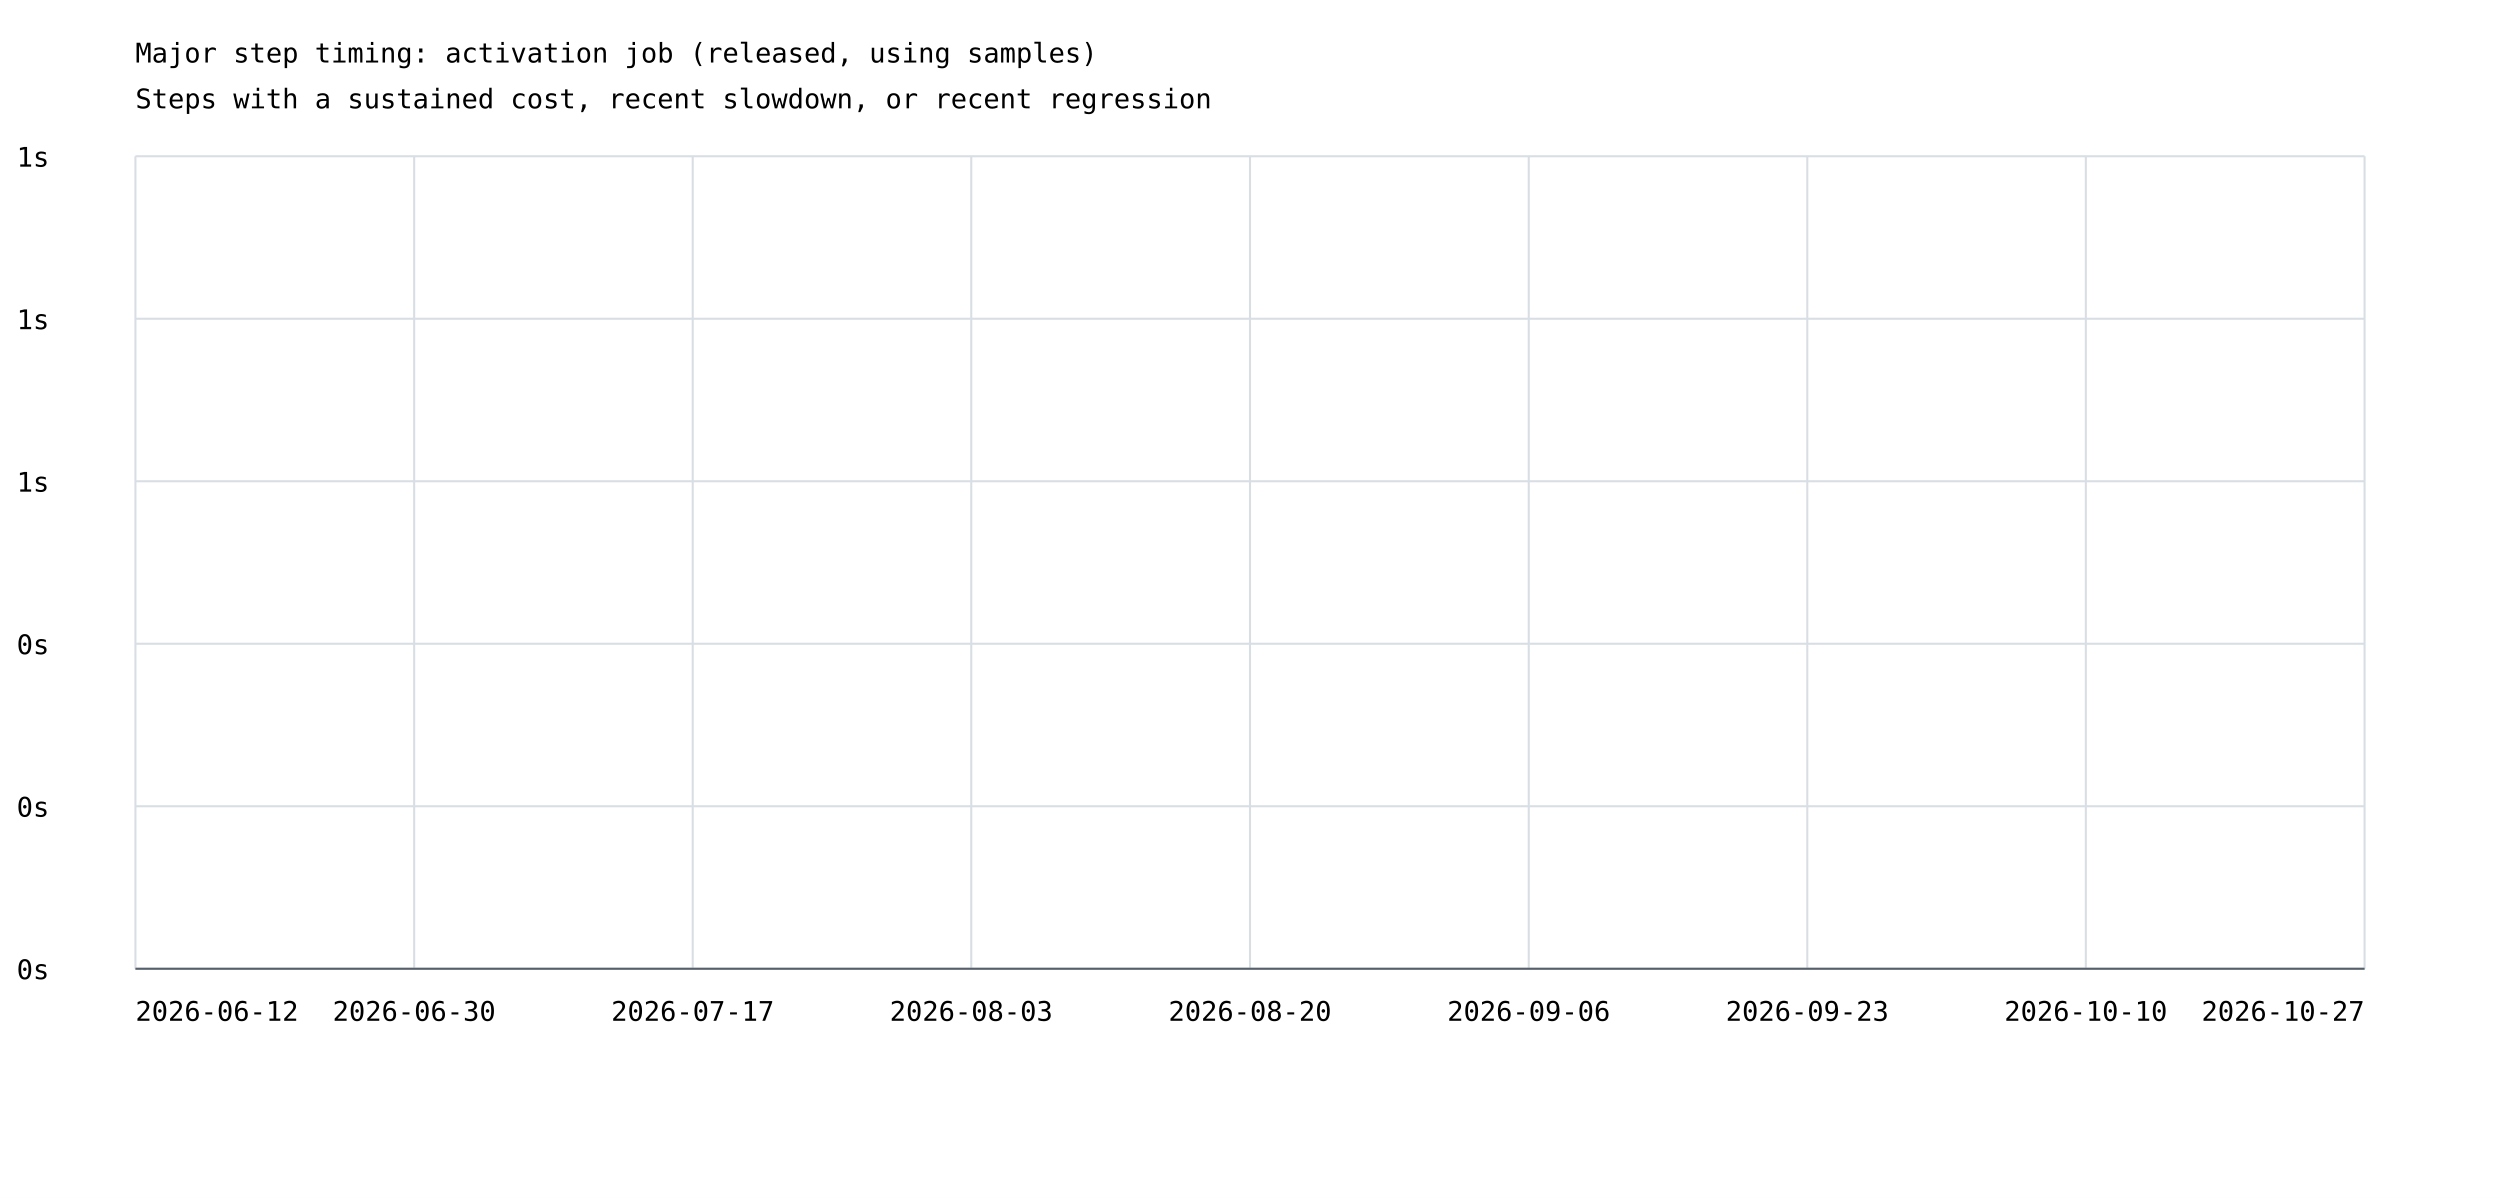
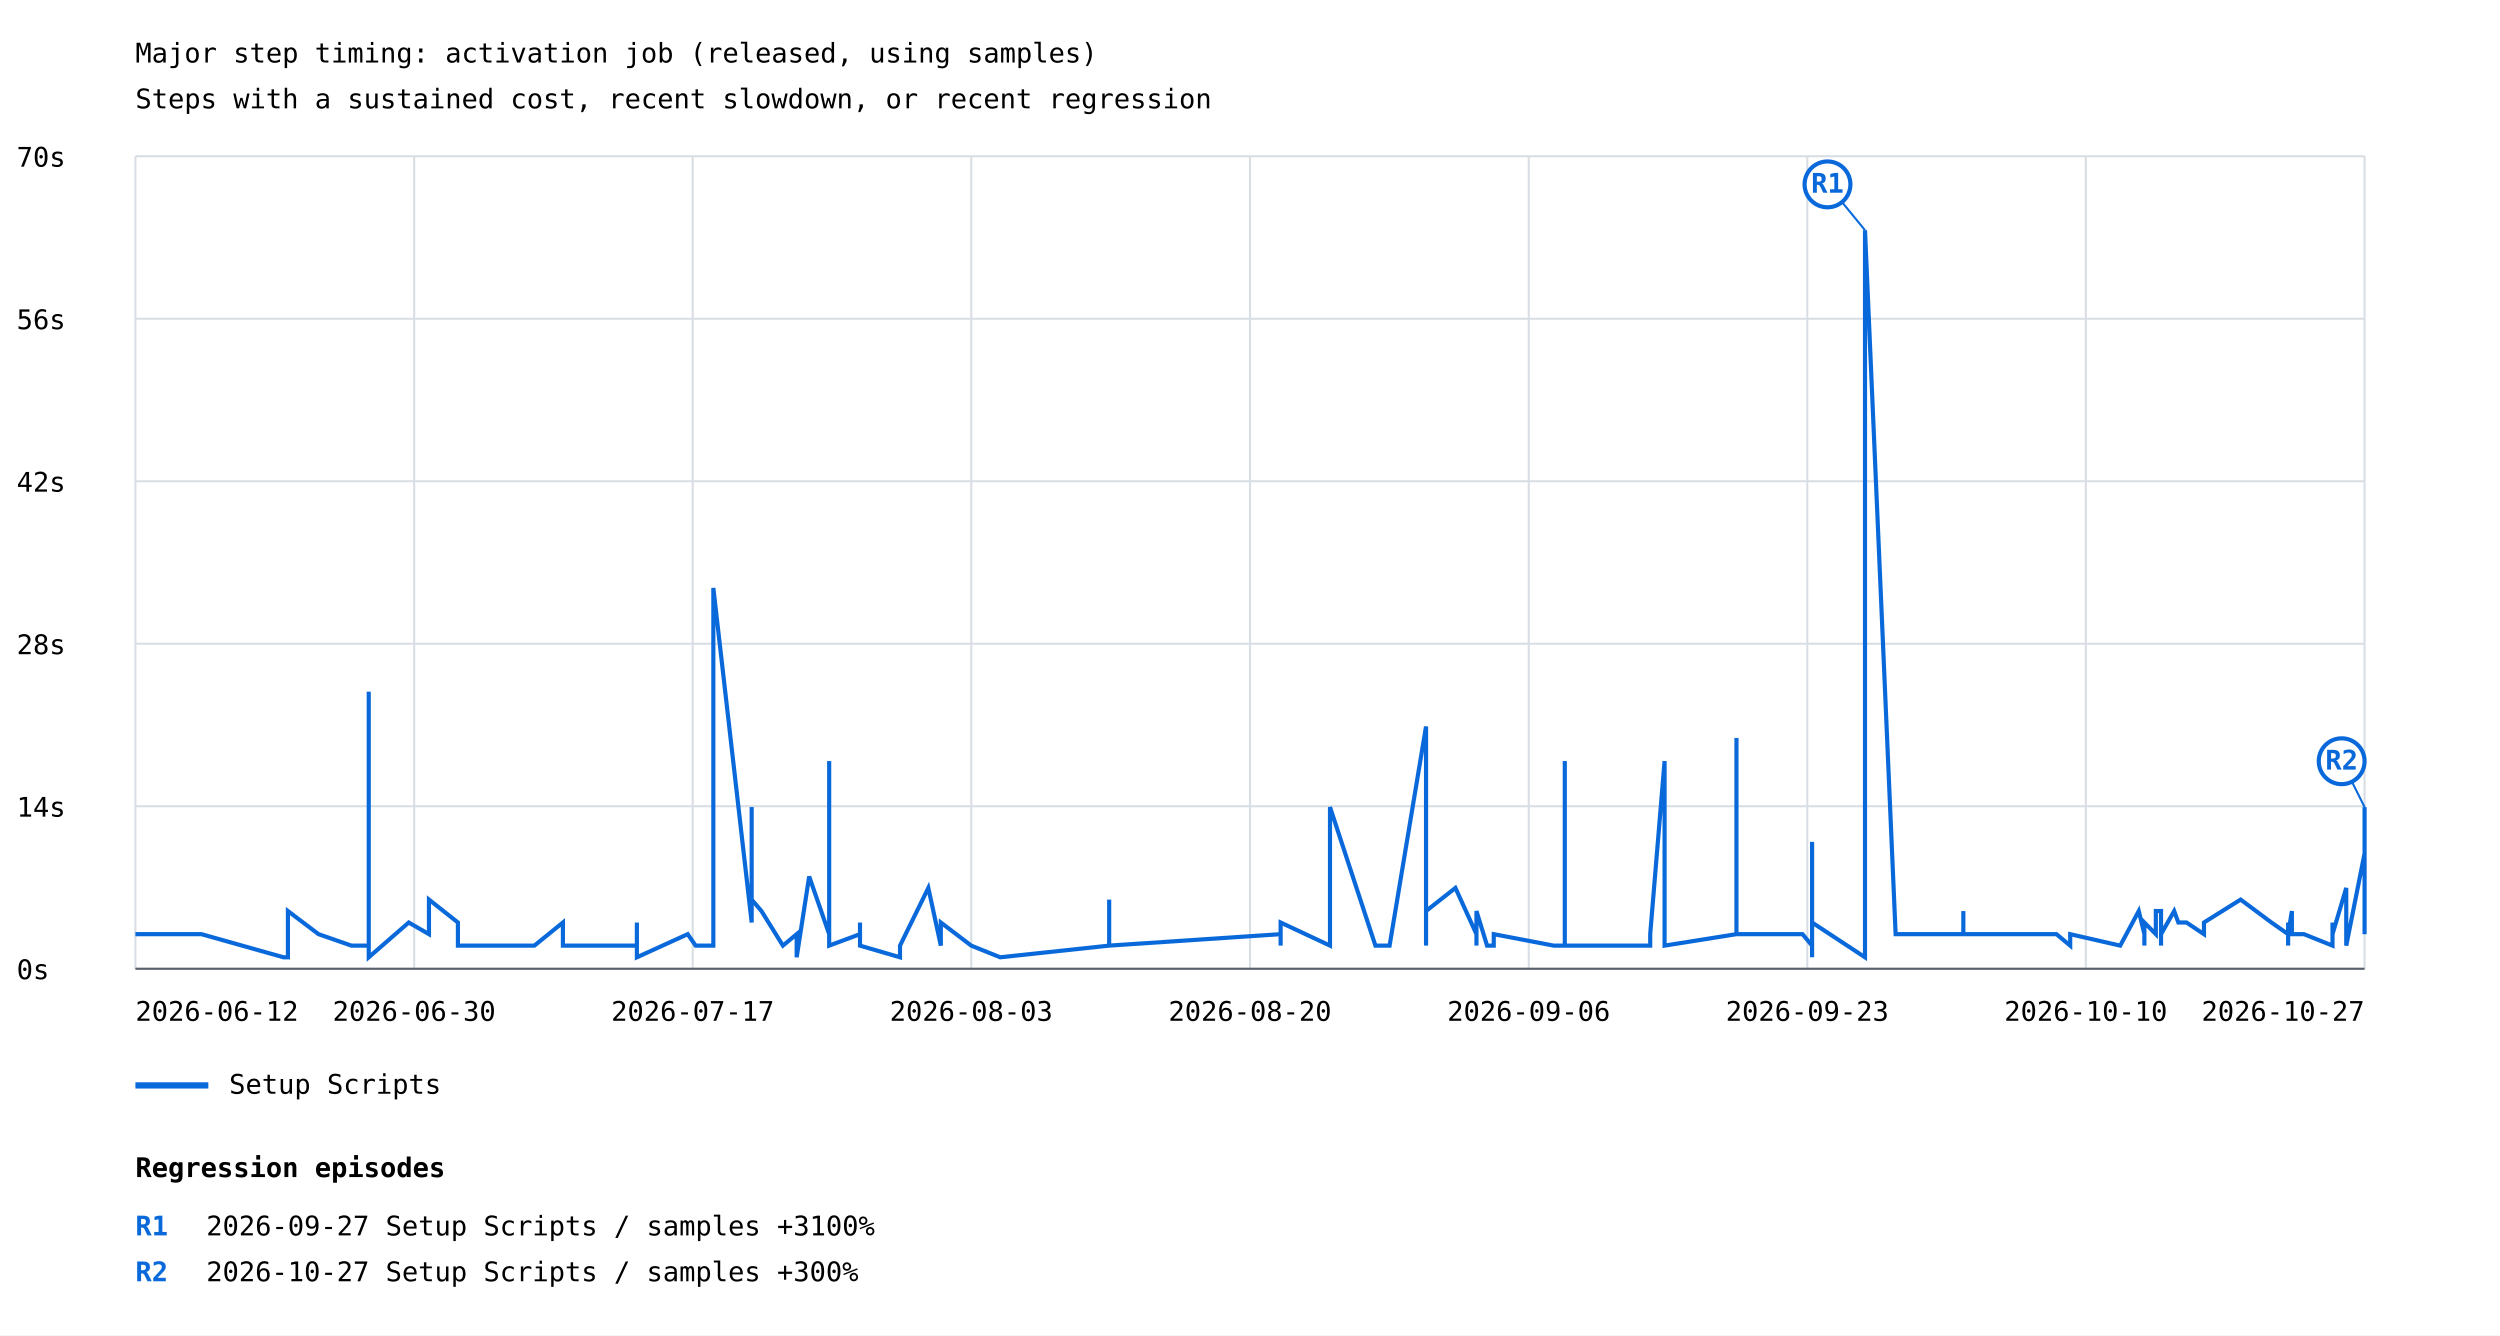
- <svg xmlns="http://www.w3.org/2000/svg" width="1200" height="575" viewBox="0 0 1200 575">
+ <svg xmlns="http://www.w3.org/2000/svg" width="1200" height="641" viewBox="0 0 1200 641">
  <rect width="100%" height="100%" fill="white" />
  <style>text{font-family:ui-monospace,monospace;font-size:13px}.axis{stroke:#57606a;stroke-width:1}.grid{stroke:#d8dee4;stroke-width:1}</style>
  <text x="65" y="30" font-size="20">Major step timing: activation job (released, using samples)</text>
  <text x="65" y="52">Steps with a sustained cost, recent slowdown, or recent regression</text>
  <line class="grid" x1="65" y1="465.0" x2="1135" y2="465.0" />
  <text x="8" y="470.0">0s</text>
  <line class="grid" x1="65" y1="387.0" x2="1135" y2="387.0" />
-   <text x="8" y="392.0">0s</text>
+   <text x="8" y="392.0">14s</text>
  <line class="grid" x1="65" y1="309.0" x2="1135" y2="309.0" />
-   <text x="8" y="314.0">0s</text>
+   <text x="8" y="314.0">28s</text>
  <line class="grid" x1="65" y1="231.0" x2="1135" y2="231.0" />
-   <text x="8" y="236.0">1s</text>
+   <text x="8" y="236.0">42s</text>
  <line class="grid" x1="65" y1="153.0" x2="1135" y2="153.0" />
-   <text x="8" y="158.0">1s</text>
+   <text x="8" y="158.0">56s</text>
  <line class="grid" x1="65" y1="75.0" x2="1135" y2="75.0" />
-   <text x="8" y="80.0">1s</text>
+   <text x="8" y="80.0">70s</text>
  <line class="grid" x1="65.0" y1="75" x2="65.0" y2="465" />
  <line class="grid" x1="198.8" y1="75" x2="198.8" y2="465" />
  <line class="grid" x1="332.5" y1="75" x2="332.5" y2="465" />
  <line class="grid" x1="466.2" y1="75" x2="466.2" y2="465" />
  <line class="grid" x1="600.0" y1="75" x2="600.0" y2="465" />
  <line class="grid" x1="733.8" y1="75" x2="733.8" y2="465" />
  <line class="grid" x1="867.5" y1="75" x2="867.5" y2="465" />
  <line class="grid" x1="1001.2" y1="75" x2="1001.2" y2="465" />
  <line class="grid" x1="1135.0" y1="75" x2="1135.0" y2="465" />
+   <polyline points="65.0,448.4 96.7,448.4 136.1,459.5 138.2,459.5 138.2,453.9 138.2,453.9 138.2,448.4 138.2,453.9 138.2,453.9 138.2,437.3 152.9,448.4 168.7,453.9 175.4,453.9 177.0,453.9 177.0,448.4 177.0,453.9 177.0,431.8 177.0,453.9 177.0,442.8 177.0,453.9 177.0,453.9 177.0,459.5 177.0,453.9 177.0,448.4 177.0,448.4 177.0,459.5 177.0,453.9 177.0,453.9 177.0,332.0 177.0,420.7 177.0,453.9 177.0,453.9 177.0,453.9 177.0,459.5 196.2,442.8 205.9,448.4 205.9,431.8 219.8,442.8 219.8,453.9 219.8,448.4 219.8,453.9 256.5,453.9 270.2,442.8 270.2,453.9 270.2,453.9 287.5,453.9 287.5,453.9 305.7,453.9 305.7,442.8 305.7,459.5 330.1,448.4 333.9,453.9 333.9,453.9 342.4,453.9 342.4,282.2 360.8,442.8 360.8,387.4 360.8,431.8 365.5,437.3 375.8,453.9 375.8,453.9 382.4,448.4 382.4,453.9 382.4,453.9 382.4,448.4 382.4,459.5 388.4,420.7 398.0,448.4 398.0,426.2 398.0,365.3 398.0,453.9 412.8,448.4 412.8,453.9 412.8,453.9 412.8,448.4 412.8,453.9 412.8,453.9 412.8,442.8 412.8,453.9 432.0,459.5 432.0,453.9 445.6,426.2 451.6,453.9 451.6,453.9 451.6,442.8 466.2,453.9 466.2,453.9 480.1,459.5 532.4,453.9 532.4,453.9 532.4,431.8 532.4,448.4 532.4,453.9 532.4,448.4 532.4,453.9 532.4,453.9 614.7,448.4 614.7,453.9 614.7,442.8 638.4,453.9 638.4,387.4 660.2,453.9 667.0,453.9 684.5,348.7 684.5,453.9 684.5,398.5 684.5,448.4 684.5,437.3 698.6,426.2 708.7,448.4 708.7,453.9 708.7,453.9 708.7,453.9 708.7,437.3 713.8,453.9 717.0,453.9 717.0,448.4 745.8,453.9 751.1,453.9 751.1,437.3 751.1,365.3 751.1,448.4 751.1,393.0 751.1,426.2 751.1,442.8 751.1,453.9 751.1,448.4 751.1,442.8 751.1,453.9 751.1,437.3 751.1,453.9 753.5,453.9 758.2,453.9 769.6,453.9 777.5,453.9 786.3,453.9 792.1,453.9 792.1,448.4 799.0,365.3 799.0,453.9 799.0,420.7 799.0,448.4 799.0,453.9 799.0,453.9 833.5,448.4 833.5,354.2 833.5,420.7 833.5,448.4 863.7,448.4 865.2,448.4 865.2,448.4 865.2,448.4 869.8,453.9 869.8,453.9 869.8,453.9 869.8,448.4 869.8,453.9 869.8,453.9 869.8,448.4 869.8,453.9 869.8,404.1 869.8,453.9 869.8,453.9 869.8,453.9 869.8,426.2 869.8,453.9 869.8,453.9 869.8,459.5 869.8,442.8 869.8,453.9 869.8,448.4 869.8,442.8 895.2,459.5 895.2,110.5 909.9,448.4 909.9,448.4 923.8,448.4 923.8,448.4 942.4,448.4 942.4,437.3 942.4,448.4 964.8,448.4 987.1,448.4 993.7,453.9 993.7,448.4 1017.7,453.9 1026.6,437.3 1029.3,448.4 1029.3,453.9 1029.3,442.8 1034.8,448.4 1034.8,437.3 1037.3,437.3 1037.3,437.3 1037.3,442.8 1037.3,448.4 1037.3,453.9 1037.3,448.4 1037.3,448.4 1037.3,448.4 1043.6,437.3 1045.6,442.8 1049.5,442.8 1057.9,448.4 1057.9,448.4 1057.9,442.8 1075.5,431.8 1090.3,442.8 1090.3,442.8 1090.3,442.8 1098.3,448.4 1098.3,453.9 1098.3,442.8 1098.3,448.4 1100.1,437.3 1100.1,448.4 1105.9,448.4 1105.9,448.4 1105.9,448.4 1119.6,453.9 1119.6,442.8 1119.6,448.4 1126.2,426.2 1126.2,442.8 1126.2,448.4 1126.2,453.9 1135.0,409.6 1135.0,442.8 1135.0,448.4 1135.0,387.4" fill="none" stroke="#0969da" stroke-width="2" />
+   <line x1="895.2" y1="110.5" x2="877.2" y2="88.5" stroke="#0969da" stroke-width="1" />
+   <circle cx="877.2" cy="88.5" r="11" fill="white" stroke="#0969da" stroke-width="2" />
+   <text x="877.2" y="92.5" fill="#0969da" font-size="10" font-weight="bold" text-anchor="middle">R1</text>
+   <line x1="1135.0" y1="387.4" x2="1124.0" y2="365.4" stroke="#0969da" stroke-width="1" />
+   <circle cx="1124.0" cy="365.4" r="11" fill="white" stroke="#0969da" stroke-width="2" />
+   <text x="1124.0" y="369.4" fill="#0969da" font-size="10" font-weight="bold" text-anchor="middle">R2</text>
+   <line x1="65" y1="521" x2="100" y2="521" stroke="#0969da" stroke-width="3" />
+   <text x="110" y="525">Setup Scripts</text>
  <text x="65.0" y="490" text-anchor="start">2026-06-12</text>
  <text x="198.8" y="490" text-anchor="middle">2026-06-30</text>
  <text x="332.5" y="490" text-anchor="middle">2026-07-17</text>
  <text x="466.2" y="490" text-anchor="middle">2026-08-03</text>
  <text x="600.0" y="490" text-anchor="middle">2026-08-20</text>
  <text x="733.8" y="490" text-anchor="middle">2026-09-06</text>
  <text x="867.5" y="490" text-anchor="middle">2026-09-23</text>
  <text x="1001.2" y="490" text-anchor="middle">2026-10-10</text>
  <text x="1135.0" y="490" text-anchor="end">2026-10-27</text>
  <line class="axis" x1="65" y1="465" x2="1135" y2="465" />
+   <text x="65" y="565" font-size="16" font-weight="bold">Regression episodes</text>
+   <text x="65" y="593" fill="#0969da" font-weight="bold">R1</text>
+   <text x="99" y="593">2026-09-27  Setup Scripts / samples  +3100%</text>
+   <text x="65" y="615" fill="#0969da" font-weight="bold">R2</text>
+   <text x="99" y="615">2026-10-27  Setup Scripts / samples  +300%</text>
</svg>
